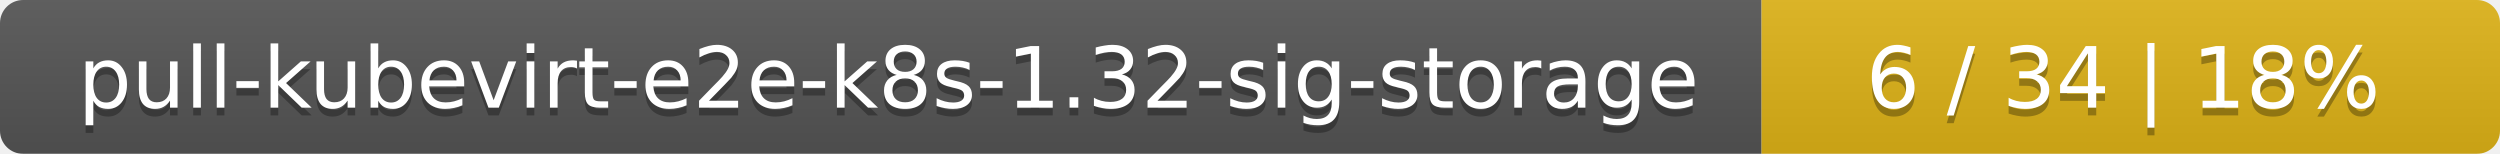
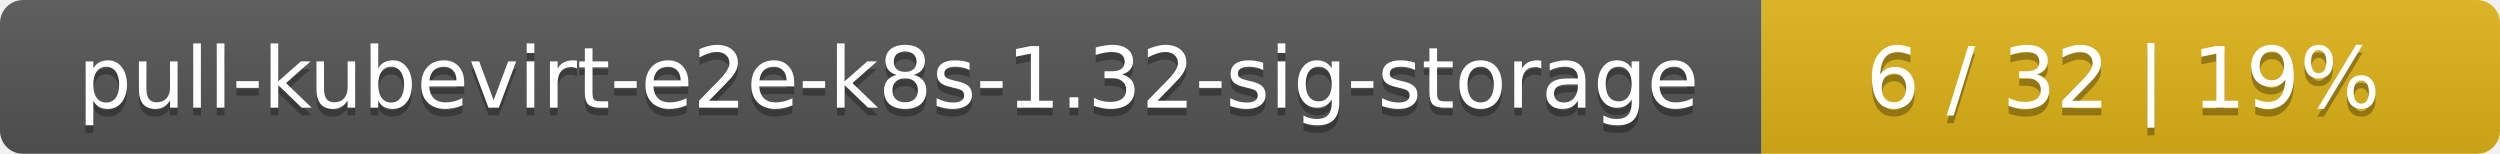
<svg xmlns="http://www.w3.org/2000/svg" width="325" height="20">
  <linearGradient id="smooth" x2="0" y2="100%">
    <stop offset="0" stop-color="#bbb" stop-opacity=".1" />
    <stop offset="1" stop-opacity=".1" />
  </linearGradient>
  <mask id="round">
    <rect width="325" height="20" rx="3" fill="#fff" />
  </mask>
  <g mask="url(#round)">
    <rect width="229" height="20" fill="#555" />
    <rect x="229" width="96" height="20" fill="#dfb317" />
    <rect width="325" height="20" fill="url(#smooth)" />
  </g>
  <g fill="#fff" text-anchor="middle" font-family="DejaVu Sans,Verdana,Geneva,sans-serif" font-size="11">
    <text x="115.5" y="15" fill="#010101" fill-opacity=".3">pull-kubevirt-e2e-k8s-1.32-sig-storage</text>
    <text x="115.5" y="14">pull-kubevirt-e2e-k8s-1.32-sig-storage</text>
-     <text x="276" y="15" fill="#010101" fill-opacity=".3">6 / 34    |    18%</text>
-     <text x="276" y="14">6 / 34    |    18%</text>
+     <text x="276" y="15" fill="#010101" fill-opacity=".3">6 / 32    |    19%</text>
+     <text x="276" y="14">6 / 32    |    19%</text>
  </g>
</svg>
